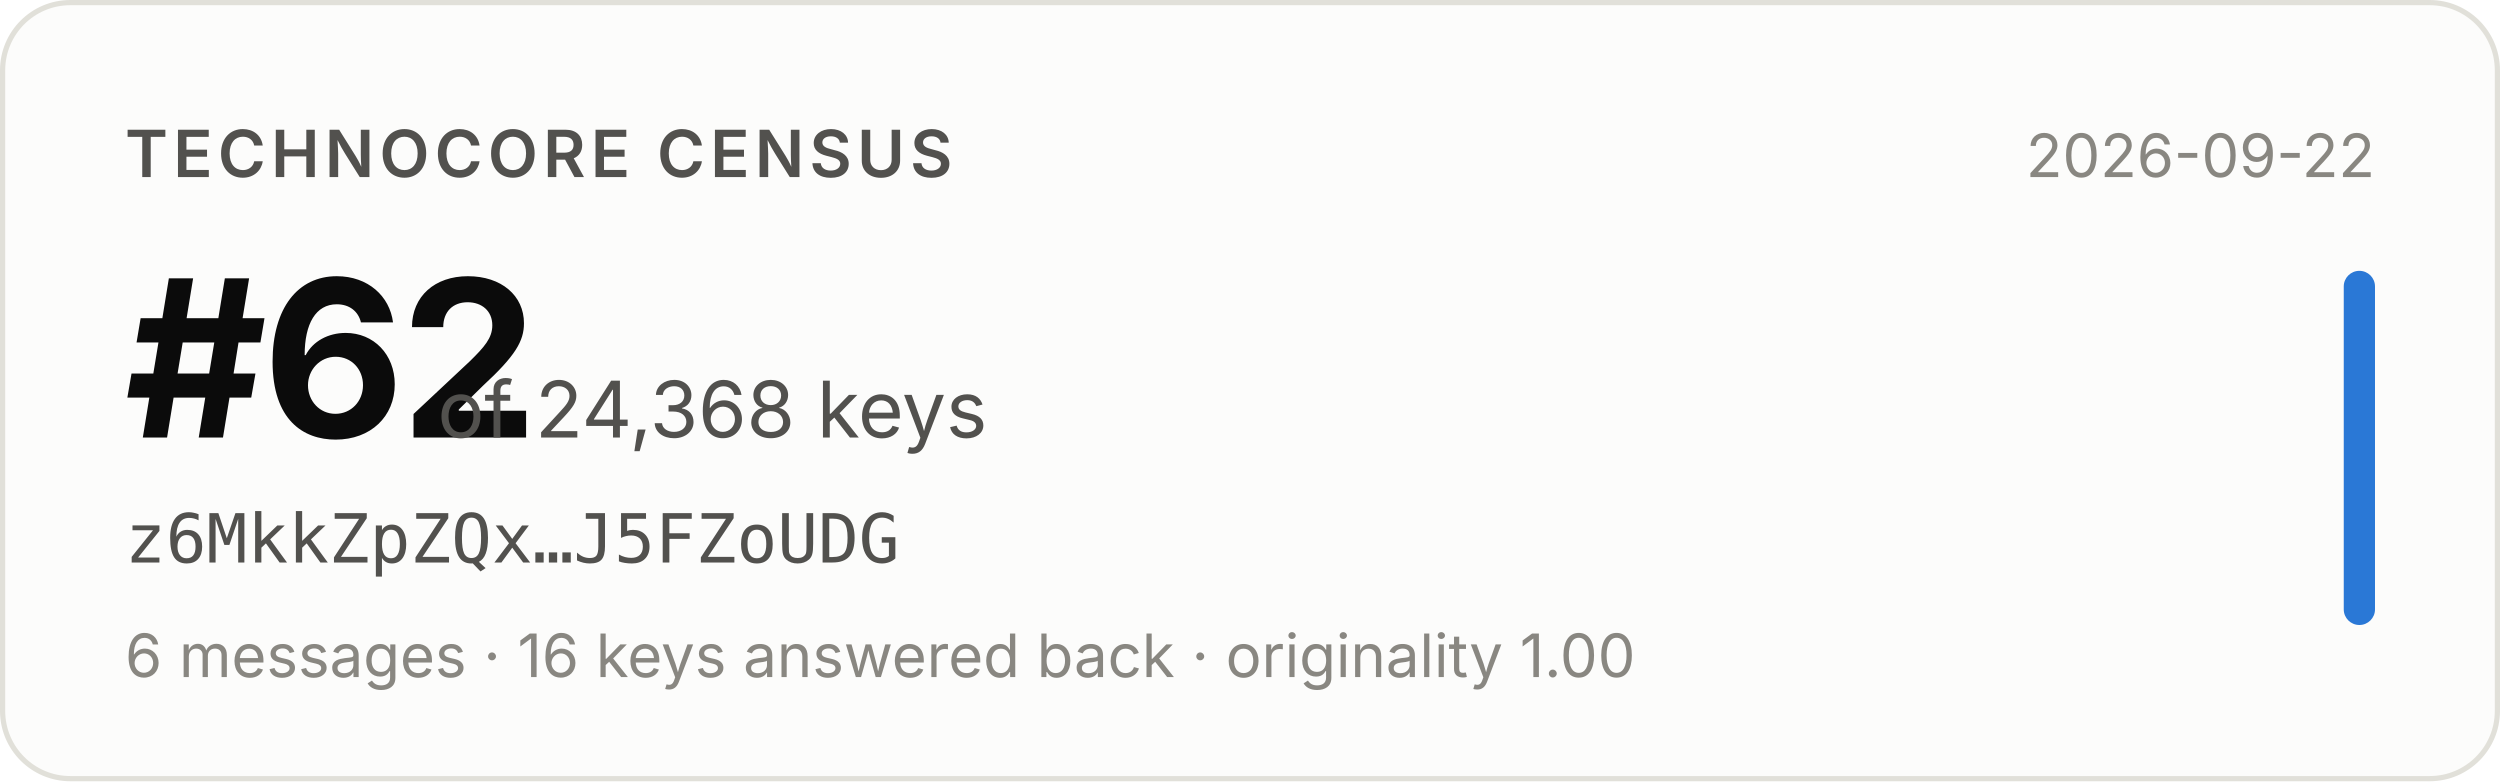
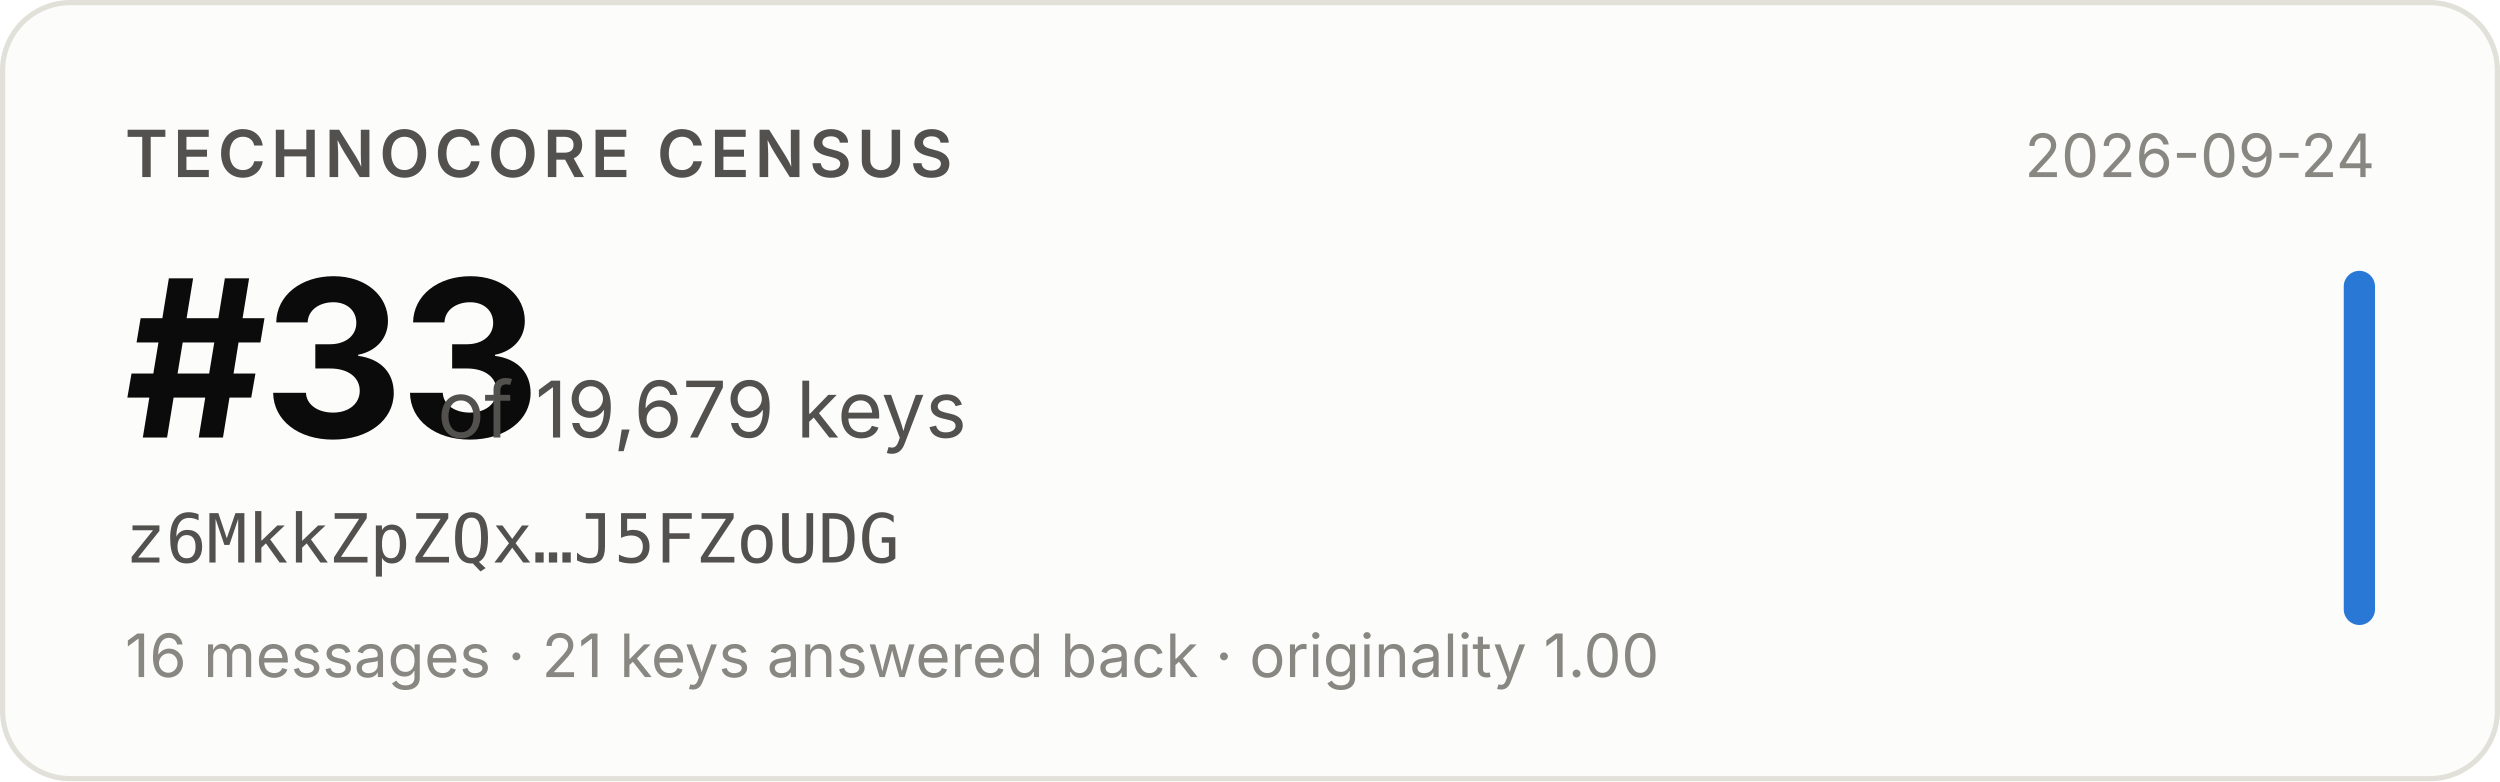
- <svg xmlns="http://www.w3.org/2000/svg" width="480" height="150" viewBox="0 0 480 150" role="img" aria-label="Technocore Census rank #62 of 24,368 keys for z6MkkZpZQx…J5FZoUDG, snapshot 2026-09-22">
+ <svg xmlns="http://www.w3.org/2000/svg" width="480" height="150" viewBox="0 0 480 150" role="img" aria-label="Technocore Census rank #33 of 19,679 keys for z6MkkZpZQx…J5FZoUDG, snapshot 2026-09-24">
  <rect x="0.5" y="0.5" width="479" height="149" rx="13" fill="#fcfcfb" stroke="#e1e0d9" />
  <g font-family="system-ui, -apple-system, 'Segoe UI', sans-serif">
    <text x="24" y="34" font-size="12.5" font-weight="600" fill="#52514e" letter-spacing="0.08em">TECHNOCORE CENSUS</text>
-     <text x="24" y="84" font-size="42" font-weight="650" fill="#0b0b0b" letter-spacing="-0.02em">#62</text>
-     <text x="84" y="84" font-size="15" fill="#52514e">of 24,368 keys</text>
+     <text x="24" y="84" font-size="42" font-weight="650" fill="#0b0b0b" letter-spacing="-0.02em">#33</text>
+     <text x="84" y="84" font-size="15" fill="#52514e">of 19,679 keys</text>
    <text x="24" y="108" font-size="13" fill="#52514e" font-family="ui-monospace, SFMono-Regular, Menlo, monospace">z6MkkZpZQx…J5FZoUDG</text>
-     <text x="24" y="130" font-size="11.5" fill="#898781">6 messages · 16 keys answered back · originality 1.00</text>
-     <text x="456" y="34" font-size="11.5" fill="#898781" text-anchor="end">2026-09-22</text>
+     <text x="24" y="130" font-size="11.5" fill="#898781">16 messages · 21 keys answered back · originality 1.00</text>
+     <text x="456" y="34" font-size="11.5" fill="#898781" text-anchor="end">2026-09-24</text>
    <rect x="450" y="52" width="6" height="68" rx="3" fill="#2a78d6" />
  </g>
</svg>
